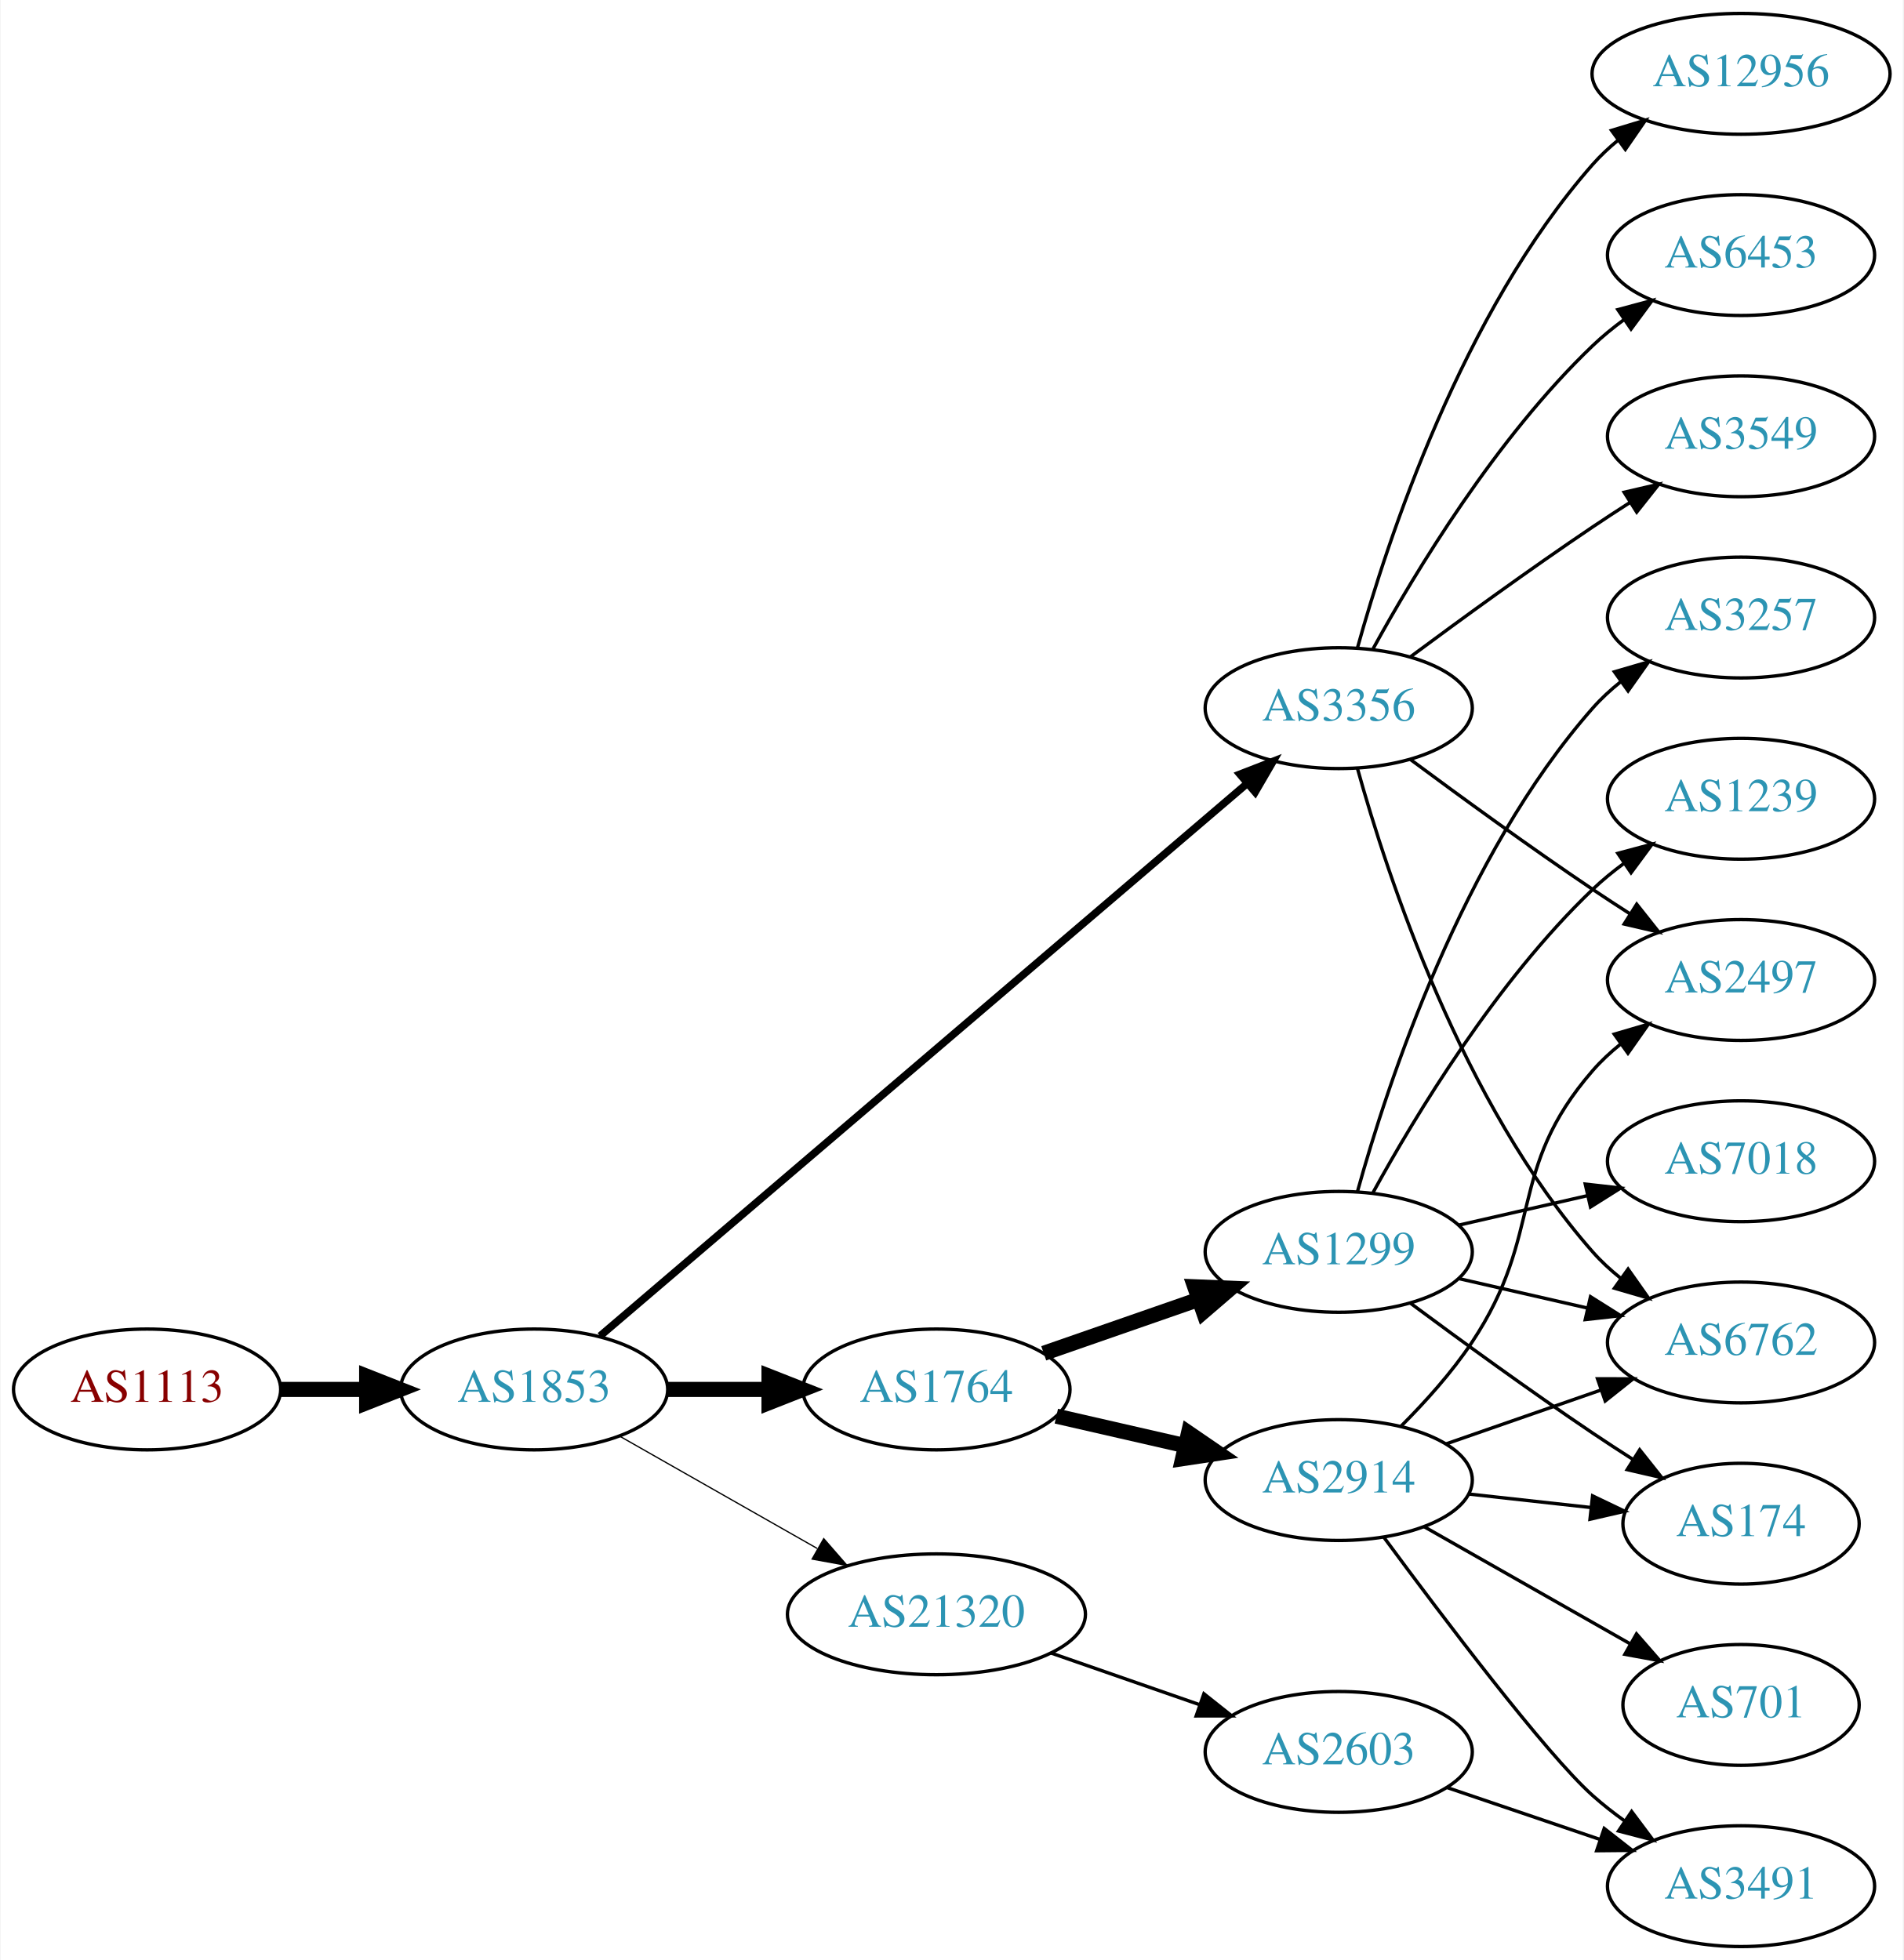
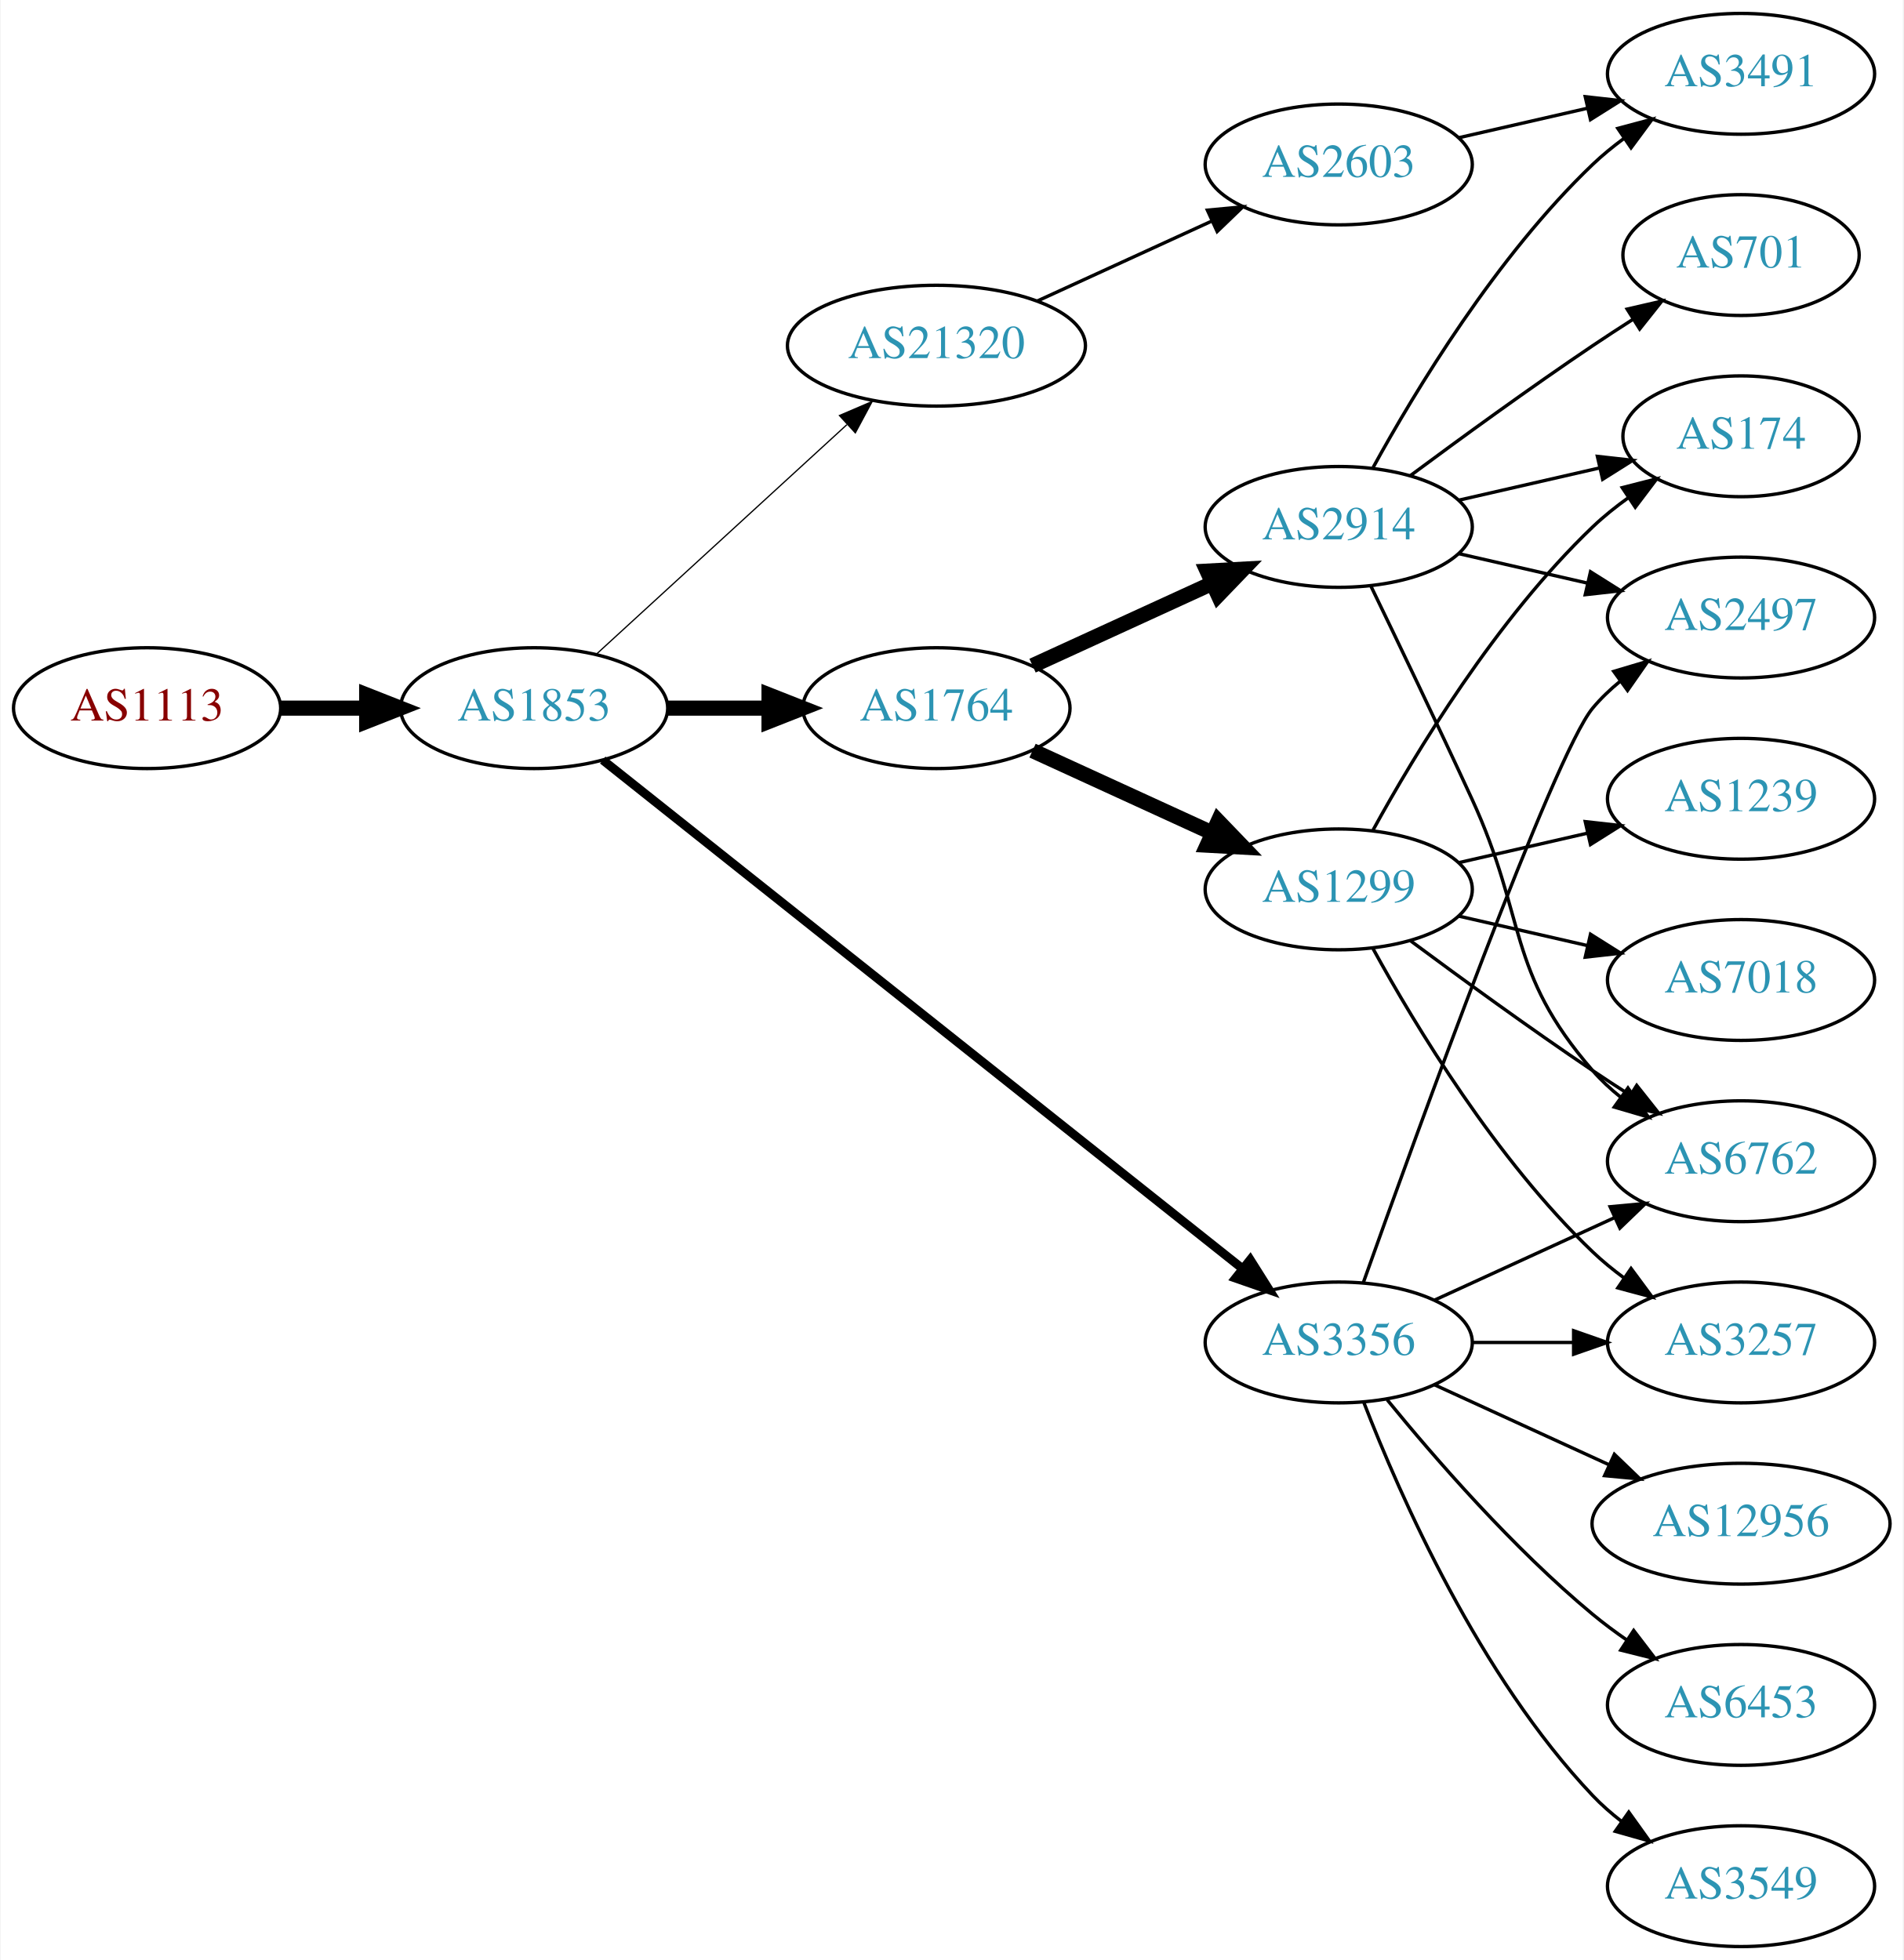
<svg xmlns="http://www.w3.org/2000/svg" xmlns:xlink="http://www.w3.org/1999/xlink" width="567pt" height="584pt" viewBox="0.00 0.00 566.66 584.00">
  <g id="graph0" class="graph" transform="scale(1 1) rotate(0) translate(4 580)">
    <polygon fill="white" stroke="none" points="-4,4 -4,-580 562.663,-580 562.663,4 -4,4" />
    <g id="node1" class="node">
      <g id="a_node1">
        <a xlink:href="/asn/1113" xlink:title="AS1113 ~ Technische Universitaet Graz, AT [AT]">
-           <ellipse fill="#ffffff" stroke="black" cx="39.647" cy="-166" rx="39.794" ry="18" />
-           <text text-anchor="middle" x="39.647" y="-162.3" font-family="Times,serif" font-size="14.00" fill="#880000">AS1113</text>
+           <ellipse fill="#ffffff" stroke="black" cx="39.647" cy="-369" rx="39.794" ry="18" />
+           <text text-anchor="middle" x="39.647" y="-365.3" font-family="Times,serif" font-size="14.00" fill="#880000">AS1113</text>
        </a>
      </g>
    </g>
    <g id="node2" class="node">
      <g id="a_node2">
        <a xlink:href="/asn/1853" xlink:title="AS1853 ~ ACOnet Backbone [AT]">
-           <ellipse fill="#ffffff" stroke="black" cx="154.939" cy="-166" rx="39.794" ry="18" />
-           <text text-anchor="middle" x="154.939" y="-162.3" font-family="Times,serif" font-size="14.00" fill="#2c94b3">AS1853</text>
+           <ellipse fill="#ffffff" stroke="black" cx="154.939" cy="-369" rx="39.794" ry="18" />
+           <text text-anchor="middle" x="154.939" y="-365.3" font-family="Times,serif" font-size="14.00" fill="#2c94b3">AS1853</text>
        </a>
      </g>
    </g>
    <g id="edge1" class="edge">
-       <path fill="none" stroke="black" stroke-width="4.5" d="M79.319,-166C87.522,-166 96.286,-166 104.818,-166" />
-       <polygon fill="black" stroke="black" stroke-width="4.5" points="105.057,-169.938 115.057,-166 105.057,-162.063 105.057,-169.938" />
+       <path fill="none" stroke="black" stroke-width="4.5" d="M79.319,-369C87.522,-369 96.286,-369 104.818,-369" />
+       <polygon fill="black" stroke="black" stroke-width="4.5" points="105.057,-372.938 115.057,-369 105.057,-365.063 105.057,-372.938" />
    </g>
    <g id="node3" class="node">
      <g id="a_node3">
        <a xlink:href="/asn/3356" xlink:title="AS3356 ~ Level 3 Parent, LLC [US]">
-           <ellipse fill="#ffffff" stroke="black" cx="394.625" cy="-369" rx="39.794" ry="18" />
-           <text text-anchor="middle" x="394.625" y="-365.3" font-family="Times,serif" font-size="14.00" fill="#2c94b3">AS3356</text>
+           <ellipse fill="#ffffff" stroke="black" cx="394.625" cy="-180" rx="39.794" ry="18" />
+           <text text-anchor="middle" x="394.625" y="-176.3" font-family="Times,serif" font-size="14.00" fill="#2c94b3">AS3356</text>
        </a>
      </g>
    </g>
    <g id="edge2" class="edge">
-       <path fill="none" stroke="black" stroke-width="2.25" d="M174.59,-181.929C216.592,-217.802 318.701,-305.01 367.203,-346.434" />
-       <polygon fill="black" stroke="black" stroke-width="2.25" points="365.183,-349.312 375.06,-353.145 369.729,-343.989 365.183,-349.312" />
+       <path fill="none" stroke="black" stroke-width="2.625" d="M175.39,-353.533C217.523,-320.031 317.335,-240.663 365.995,-201.97" />
+       <polygon fill="black" stroke="black" stroke-width="2.625" points="368.256,-204.644 373.905,-195.68 363.9,-199.165 368.256,-204.644" />
    </g>
    <g id="node4" class="node">
      <g id="a_node4">
        <a xlink:href="/asn/1764" xlink:title="AS1764 ~ NEXTLAYER-AS [AT]">
-           <ellipse fill="#ffffff" stroke="black" cx="274.782" cy="-166" rx="39.794" ry="18" />
-           <text text-anchor="middle" x="274.782" y="-162.3" font-family="Times,serif" font-size="14.00" fill="#2c94b3">AS1764</text>
+           <ellipse fill="#ffffff" stroke="black" cx="274.782" cy="-369" rx="39.794" ry="18" />
+           <text text-anchor="middle" x="274.782" y="-365.3" font-family="Times,serif" font-size="14.00" fill="#2c94b3">AS1764</text>
        </a>
      </g>
    </g>
    <g id="edge3" class="edge">
-       <path fill="none" stroke="black" stroke-width="4.5" d="M194.852,-166C204.405,-166 214.755,-166 224.718,-166" />
-       <polygon fill="black" stroke="black" stroke-width="4.5" points="224.91,-169.938 234.91,-166 224.91,-162.063 224.91,-169.938" />
+       <path fill="none" stroke="black" stroke-width="4.5" d="M194.852,-369C204.405,-369 214.755,-369 224.718,-369" />
+       <polygon fill="black" stroke="black" stroke-width="4.5" points="224.91,-372.938 234.91,-369 224.91,-365.063 224.91,-372.938" />
    </g>
    <g id="node5" class="node">
      <g id="a_node5">
        <a xlink:href="/asn/21320" xlink:title="AS21320 ~ GEANT Vereniging [EU]">
-           <ellipse fill="#ffffff" stroke="black" cx="274.782" cy="-99" rx="44.393" ry="18" />
-           <text text-anchor="middle" x="274.782" y="-95.3" font-family="Times,serif" font-size="14.00" fill="#2c94b3">AS21320</text>
+           <ellipse fill="#ffffff" stroke="black" cx="274.782" cy="-477" rx="44.393" ry="18" />
+           <text text-anchor="middle" x="274.782" y="-473.3" font-family="Times,serif" font-size="14.00" fill="#2c94b3">AS21320</text>
        </a>
      </g>
    </g>
    <g id="edge4" class="edge">
-       <path fill="none" stroke="black" stroke-width="0.375" d="M180.357,-152.118C197.389,-142.433 220.362,-129.372 239.265,-118.625" />
-       <polygon fill="black" stroke="black" stroke-width="0.375" points="241.21,-121.545 248.173,-113.56 237.75,-115.46 241.21,-121.545" />
-     </g>
-     <g id="node6" class="node">
-       <g id="a_node6">
-         <a xlink:href="/asn/12956" xlink:title="AS12956 ~ TELXIUS [ES]">
-           <ellipse fill="#ffffff" stroke="black" cx="514.467" cy="-558" rx="44.393" ry="18" />
-           <text text-anchor="middle" x="514.467" y="-554.3" font-family="Times,serif" font-size="14.00" fill="#2c94b3">AS12956</text>
-         </a>
-       </g>
-     </g>
-     <g id="edge5" class="edge">
-       <path fill="none" stroke="black" d="M400.197,-386.946C409.103,-418.995 431.387,-486.842 470.271,-531 472.561,-533.601 475.163,-536.038 477.926,-538.301" />
-       <polygon fill="black" stroke="black" points="475.879,-541.14 486.02,-544.208 480.005,-535.485 475.879,-541.14" />
-     </g>
-     <g id="node7" class="node">
-       <g id="a_node7">
-         <a xlink:href="/asn/6453" xlink:title="AS6453 ~ TATA COMMUNICATIONS (AMERICA) INC [US]">
-           <ellipse fill="#ffffff" stroke="black" cx="514.467" cy="-504" rx="39.794" ry="18" />
-           <text text-anchor="middle" x="514.467" y="-500.3" font-family="Times,serif" font-size="14.00" fill="#2c94b3">AS6453</text>
-         </a>
-       </g>
-     </g>
-     <g id="edge6" class="edge">
-       <path fill="none" stroke="black" d="M404.866,-386.713C417.411,-409.561 441.588,-449.611 470.271,-477 473.139,-479.739 476.328,-482.347 479.637,-484.785" />
-       <polygon fill="black" stroke="black" points="477.761,-487.742 487.996,-490.477 481.7,-481.956 477.761,-487.742" />
-     </g>
-     <g id="node8" class="node">
-       <g id="a_node8">
-         <a xlink:href="/asn/3549" xlink:title="AS3549 ~ Level 3 Parent, LLC [US]">
-           <ellipse fill="#ffffff" stroke="black" cx="514.467" cy="-450" rx="39.794" ry="18" />
-           <text text-anchor="middle" x="514.467" y="-446.3" font-family="Times,serif" font-size="14.00" fill="#2c94b3">AS3549</text>
-         </a>
-       </g>
-     </g>
-     <g id="edge7" class="edge">
-       <path fill="none" stroke="black" d="M415.955,-384.277C430.817,-395.304 451.562,-410.407 470.271,-423 473.82,-425.389 477.57,-427.839 481.319,-430.242" />
-       <polygon fill="black" stroke="black" points="479.645,-433.325 489.967,-435.712 483.387,-427.409 479.645,-433.325" />
+       <path fill="none" stroke="black" stroke-width="0.375" d="M173.582,-385.169C193.339,-403.276 225.542,-432.789 248.093,-453.457" />
+       <polygon fill="black" stroke="black" stroke-width="0.375" points="245.894,-456.189 255.631,-460.365 250.624,-451.029 245.894,-456.189" />
    </g>
    <g id="node9" class="node">
      <g id="a_node9">
        <a xlink:href="/asn/6762" xlink:title="AS6762 ~ TELECOM ITALIA SPARKLE S.p.A. [IT]">
-           <ellipse fill="#ffffff" stroke="black" cx="514.467" cy="-180" rx="39.794" ry="18" />
-           <text text-anchor="middle" x="514.467" y="-176.3" font-family="Times,serif" font-size="14.00" fill="#2c94b3">AS6762</text>
-         </a>
-       </g>
-     </g>
-     <g id="edge8" class="edge">
-       <path fill="none" stroke="black" d="M400.197,-351.054C409.103,-319.005 431.387,-251.158 470.271,-207 472.755,-204.179 475.605,-201.551 478.63,-199.129" />
-       <polygon fill="black" stroke="black" points="480.816,-201.869 486.92,-193.209 476.748,-196.172 480.816,-201.869" />
+           <ellipse fill="#ffffff" stroke="black" cx="514.467" cy="-234" rx="39.794" ry="18" />
+           <text text-anchor="middle" x="514.467" y="-230.3" font-family="Times,serif" font-size="14.00" fill="#2c94b3">AS6762</text>
+         </a>
+       </g>
+     </g>
+     <g id="edge12" class="edge">
+       <path fill="none" stroke="black" d="M423.253,-192.661C439.21,-199.973 459.481,-209.261 476.764,-217.181" />
+       <polygon fill="black" stroke="black" points="475.462,-220.435 486.011,-221.419 478.378,-214.071 475.462,-220.435" />
    </g>
    <g id="node10" class="node">
      <g id="a_node10">
+         <a xlink:href="/asn/3257" xlink:title="AS3257 ~ GTT [DE]">
+           <ellipse fill="#ffffff" stroke="black" cx="514.467" cy="-180" rx="39.794" ry="18" />
+           <text text-anchor="middle" x="514.467" y="-176.3" font-family="Times,serif" font-size="14.00" fill="#2c94b3">AS3257</text>
+         </a>
+       </g>
+     </g>
+     <g id="edge16" class="edge">
+       <path fill="none" stroke="black" d="M434.537,-180C444.091,-180 454.44,-180 464.403,-180" />
+       <polygon fill="black" stroke="black" points="464.595,-183.5 474.595,-180 464.595,-176.5 464.595,-183.5" />
+     </g>
+     <g id="node13" class="node">
+       <g id="a_node13">
+         <a xlink:href="/asn/12956" xlink:title="AS12956 ~ TELXIUS [ES]">
+           <ellipse fill="#ffffff" stroke="black" cx="514.467" cy="-126" rx="44.393" ry="18" />
+           <text text-anchor="middle" x="514.467" y="-122.3" font-family="Times,serif" font-size="14.00" fill="#2c94b3">AS12956</text>
+         </a>
+       </g>
+     </g>
+     <g id="edge13" class="edge">
+       <path fill="none" stroke="black" d="M423.253,-167.339C438.751,-160.238 458.318,-151.272 475.264,-143.506" />
+       <polygon fill="black" stroke="black" points="476.734,-146.683 484.367,-139.335 473.818,-140.319 476.734,-146.683" />
+     </g>
+     <g id="node14" class="node">
+       <g id="a_node14">
        <a xlink:href="/asn/2497" xlink:title="AS2497 ~ Internet Initiative Japan Inc. [JP]">
-           <ellipse fill="#ffffff" stroke="black" cx="514.467" cy="-288" rx="39.794" ry="18" />
-           <text text-anchor="middle" x="514.467" y="-284.3" font-family="Times,serif" font-size="14.00" fill="#2c94b3">AS2497</text>
-         </a>
-       </g>
-     </g>
-     <g id="edge9" class="edge">
-       <path fill="none" stroke="black" d="M415.955,-353.723C430.817,-342.696 451.562,-327.593 470.271,-315 473.82,-312.611 477.57,-310.161 481.319,-307.758" />
-       <polygon fill="black" stroke="black" points="483.387,-310.591 489.967,-302.288 479.645,-304.675 483.387,-310.591" />
-     </g>
-     <g id="node11" class="node">
-       <g id="a_node11">
+           <ellipse fill="#ffffff" stroke="black" cx="514.467" cy="-396" rx="39.794" ry="18" />
+           <text text-anchor="middle" x="514.467" y="-392.3" font-family="Times,serif" font-size="14.00" fill="#2c94b3">AS2497</text>
+         </a>
+       </g>
+     </g>
+     <g id="edge14" class="edge">
+       <path fill="none" stroke="black" d="M401.955,-197.86C417.795,-242.267 458.704,-355.103 470.271,-369 472.676,-371.889 475.472,-374.563 478.465,-377.013" />
+       <polygon fill="black" stroke="black" points="476.553,-379.95 486.708,-382.973 480.654,-374.277 476.553,-379.95" />
+     </g>
+     <g id="node15" class="node">
+       <g id="a_node15">
+         <a xlink:href="/asn/6453" xlink:title="AS6453 ~ TATA COMMUNICATIONS (AMERICA) INC [US]">
+           <ellipse fill="#ffffff" stroke="black" cx="514.467" cy="-72" rx="39.794" ry="18" />
+           <text text-anchor="middle" x="514.467" y="-68.3" font-family="Times,serif" font-size="14.00" fill="#2c94b3">AS6453</text>
+         </a>
+       </g>
+     </g>
+     <g id="edge15" class="edge">
+       <path fill="none" stroke="black" d="M409.044,-162.935C423.158,-145.625 446.573,-118.655 470.271,-99 473.487,-96.332 476.988,-93.73 480.558,-91.259" />
+       <polygon fill="black" stroke="black" points="482.482,-94.183 488.915,-85.764 478.636,-88.334 482.482,-94.183" />
+     </g>
+     <g id="node16" class="node">
+       <g id="a_node16">
+         <a xlink:href="/asn/3549" xlink:title="AS3549 ~ Level 3 Parent, LLC [US]">
+           <ellipse fill="#ffffff" stroke="black" cx="514.467" cy="-18" rx="39.794" ry="18" />
+           <text text-anchor="middle" x="514.467" y="-14.3" font-family="Times,serif" font-size="14.00" fill="#2c94b3">AS3549</text>
+         </a>
+       </g>
+     </g>
+     <g id="edge17" class="edge">
+       <path fill="none" stroke="black" d="M402.148,-162.006C412.898,-134.272 436.555,-80.571 470.271,-45 472.857,-42.272 475.774,-39.706 478.843,-37.323" />
+       <polygon fill="black" stroke="black" points="481.021,-40.069 487.191,-31.457 476.997,-34.342 481.021,-40.069" />
+     </g>
+     <g id="node6" class="node">
+       <g id="a_node6">
        <a xlink:href="/asn/1299" xlink:title="AS1299 ~ Telia Carrier [EU]">
-           <ellipse fill="#ffffff" stroke="black" cx="394.625" cy="-207" rx="39.794" ry="18" />
-           <text text-anchor="middle" x="394.625" y="-203.3" font-family="Times,serif" font-size="14.00" fill="#2c94b3">AS1299</text>
-         </a>
-       </g>
-     </g>
-     <g id="edge10" class="edge">
-       <path fill="none" stroke="black" stroke-width="4.5" d="M306.744,-176.772C320.84,-181.677 337.717,-187.548 352.83,-192.807" />
-       <polygon fill="black" stroke="black" stroke-width="4.5" points="351.722,-196.59 362.46,-196.157 354.31,-189.152 351.722,-196.59" />
-     </g>
-     <g id="node12" class="node">
-       <g id="a_node12">
+           <ellipse fill="#ffffff" stroke="black" cx="394.625" cy="-315" rx="39.794" ry="18" />
+           <text text-anchor="middle" x="394.625" y="-311.3" font-family="Times,serif" font-size="14.00" fill="#2c94b3">AS1299</text>
+         </a>
+       </g>
+     </g>
+     <g id="edge5" class="edge">
+       <path fill="none" stroke="black" stroke-width="4.5" d="M303.411,-356.339C319.368,-349.027 339.638,-339.739 356.921,-331.819" />
+       <polygon fill="black" stroke="black" stroke-width="4.5" points="358.718,-335.327 366.169,-327.581 355.438,-328.168 358.718,-335.327" />
+     </g>
+     <g id="node7" class="node">
+       <g id="a_node7">
        <a xlink:href="/asn/2914" xlink:title="AS2914 ~ NTT America, Inc. [US]">
-           <ellipse fill="#ffffff" stroke="black" cx="394.625" cy="-139" rx="39.794" ry="18" />
-           <text text-anchor="middle" x="394.625" y="-135.3" font-family="Times,serif" font-size="14.00" fill="#2c94b3">AS2914</text>
-         </a>
-       </g>
-     </g>
-     <g id="edge11" class="edge">
-       <path fill="none" stroke="black" stroke-width="4.5" d="M310.501,-158.045C322.501,-155.296 336.122,-152.175 348.815,-149.267" />
-       <polygon fill="black" stroke="black" stroke-width="4.5" points="349.878,-153.063 358.746,-146.991 348.119,-145.387 349.878,-153.063" />
+           <ellipse fill="#ffffff" stroke="black" cx="394.625" cy="-423" rx="39.794" ry="18" />
+           <text text-anchor="middle" x="394.625" y="-419.3" font-family="Times,serif" font-size="14.00" fill="#2c94b3">AS2914</text>
+         </a>
+       </g>
+     </g>
+     <g id="edge6" class="edge">
+       <path fill="none" stroke="black" stroke-width="4.5" d="M303.411,-381.661C319.368,-388.973 339.638,-398.261 356.921,-406.181" />
+       <polygon fill="black" stroke="black" stroke-width="4.5" points="355.438,-409.832 366.169,-410.419 358.718,-402.673 355.438,-409.832" />
    </g>
    <g id="node19" class="node">
      <g id="a_node19">
        <a xlink:href="/asn/2603" xlink:title="AS2603 ~ NORDUnet [NO]">
-           <ellipse fill="#ffffff" stroke="black" cx="394.625" cy="-58" rx="39.794" ry="18" />
-           <text text-anchor="middle" x="394.625" y="-54.3" font-family="Times,serif" font-size="14.00" fill="#2c94b3">AS2603</text>
-         </a>
-       </g>
-     </g>
-     <g id="edge22" class="edge">
-       <path fill="none" stroke="black" d="M308.921,-87.47C322.639,-82.698 338.678,-77.117 353.088,-72.104" />
-       <polygon fill="black" stroke="black" points="354.46,-75.332 362.754,-68.74 352.159,-68.721 354.46,-75.332" />
-     </g>
-     <g id="edge16" class="edge">
-       <path fill="none" stroke="black" d="M430.344,-199.045C442.344,-196.296 455.965,-193.175 468.657,-190.267" />
-       <polygon fill="black" stroke="black" points="469.623,-193.636 478.589,-187.991 468.06,-186.813 469.623,-193.636" />
-     </g>
-     <g id="node13" class="node">
-       <g id="a_node13">
-         <a xlink:href="/asn/7018" xlink:title="AS7018 ~ AT&amp;T Services, Inc. [US]">
-           <ellipse fill="#ffffff" stroke="black" cx="514.467" cy="-234" rx="39.794" ry="18" />
-           <text text-anchor="middle" x="514.467" y="-230.3" font-family="Times,serif" font-size="14.00" fill="#2c94b3">AS7018</text>
-         </a>
-       </g>
-     </g>
-     <g id="edge12" class="edge">
-       <path fill="none" stroke="black" d="M430.344,-214.955C442.344,-217.704 455.965,-220.825 468.657,-223.733" />
-       <polygon fill="black" stroke="black" points="468.06,-227.187 478.589,-226.009 469.623,-220.364 468.06,-227.187" />
-     </g>
-     <g id="node14" class="node">
-       <g id="a_node14">
-         <a xlink:href="/asn/3257" xlink:title="AS3257 ~ GTT [DE]">
-           <ellipse fill="#ffffff" stroke="black" cx="514.467" cy="-396" rx="39.794" ry="18" />
-           <text text-anchor="middle" x="514.467" y="-392.3" font-family="Times,serif" font-size="14.00" fill="#2c94b3">AS3257</text>
-         </a>
-       </g>
-     </g>
-     <g id="edge13" class="edge">
-       <path fill="none" stroke="black" d="M400.197,-224.946C409.103,-256.995 431.387,-324.842 470.271,-369 472.755,-371.821 475.605,-374.449 478.63,-376.871" />
-       <polygon fill="black" stroke="black" points="476.748,-379.828 486.92,-382.791 480.816,-374.131 476.748,-379.828" />
-     </g>
-     <g id="node15" class="node">
-       <g id="a_node15">
+           <ellipse fill="#ffffff" stroke="black" cx="394.625" cy="-531" rx="39.794" ry="18" />
+           <text text-anchor="middle" x="394.625" y="-527.3" font-family="Times,serif" font-size="14.00" fill="#2c94b3">AS2603</text>
+         </a>
+       </g>
+     </g>
+     <g id="edge23" class="edge">
+       <path fill="none" stroke="black" d="M304.912,-490.348C320.523,-497.502 339.92,-506.391 356.593,-514.03" />
+       <polygon fill="black" stroke="black" points="355.496,-517.378 366.045,-518.362 358.412,-511.014 355.496,-517.378" />
+     </g>
+     <g id="node8" class="node">
+       <g id="a_node8">
        <a xlink:href="/asn/174" xlink:title="AS174 ~ Cogent Communications [US]">
-           <ellipse fill="#ffffff" stroke="black" cx="514.467" cy="-126" rx="35.194" ry="18" />
-           <text text-anchor="middle" x="514.467" y="-122.3" font-family="Times,serif" font-size="14.00" fill="#2c94b3">AS174</text>
-         </a>
-       </g>
-     </g>
-     <g id="edge14" class="edge">
-       <path fill="none" stroke="black" d="M415.955,-191.723C430.817,-180.696 451.562,-165.593 470.271,-153 474.088,-150.431 478.138,-147.79 482.169,-145.214" />
-       <polygon fill="black" stroke="black" points="484.273,-148.025 490.863,-139.729 480.538,-142.105 484.273,-148.025" />
-     </g>
-     <g id="node16" class="node">
-       <g id="a_node16">
+           <ellipse fill="#ffffff" stroke="black" cx="514.467" cy="-450" rx="35.194" ry="18" />
+           <text text-anchor="middle" x="514.467" y="-446.3" font-family="Times,serif" font-size="14.00" fill="#2c94b3">AS174</text>
+         </a>
+       </g>
+     </g>
+     <g id="edge7" class="edge">
+       <path fill="none" stroke="black" d="M404.866,-332.713C417.411,-355.561 441.588,-395.611 470.271,-423 473.525,-426.107 477.192,-429.046 480.978,-431.76" />
+       <polygon fill="black" stroke="black" points="479.081,-434.701 489.347,-437.322 482.956,-428.872 479.081,-434.701" />
+     </g>
+     <g id="edge8" class="edge">
+       <path fill="none" stroke="black" d="M415.955,-299.723C430.817,-288.696 451.562,-273.593 470.271,-261 473.82,-258.611 477.57,-256.161 481.319,-253.758" />
+       <polygon fill="black" stroke="black" points="483.387,-256.591 489.967,-248.288 479.645,-250.675 483.387,-256.591" />
+     </g>
+     <g id="edge9" class="edge">
+       <path fill="none" stroke="black" d="M404.866,-297.287C417.411,-274.439 441.588,-234.389 470.271,-207 473.139,-204.261 476.328,-201.653 479.637,-199.215" />
+       <polygon fill="black" stroke="black" points="481.7,-202.044 487.996,-193.523 477.761,-196.258 481.7,-202.044" />
+     </g>
+     <g id="node11" class="node">
+       <g id="a_node11">
        <a xlink:href="/asn/1239" xlink:title="AS1239 ~ Sprint [US]">
          <ellipse fill="#ffffff" stroke="black" cx="514.467" cy="-342" rx="39.794" ry="18" />
          <text text-anchor="middle" x="514.467" y="-338.3" font-family="Times,serif" font-size="14.00" fill="#2c94b3">AS1239</text>
        </a>
      </g>
    </g>
-     <g id="edge15" class="edge">
-       <path fill="none" stroke="black" d="M404.866,-224.713C417.411,-247.561 441.588,-287.611 470.271,-315 473.139,-317.739 476.328,-320.347 479.637,-322.785" />
-       <polygon fill="black" stroke="black" points="477.761,-325.742 487.996,-328.477 481.7,-319.956 477.761,-325.742" />
+     <g id="edge10" class="edge">
+       <path fill="none" stroke="black" d="M430.344,-322.955C442.344,-325.704 455.965,-328.825 468.657,-331.733" />
+       <polygon fill="black" stroke="black" points="468.06,-335.187 478.589,-334.009 469.623,-328.364 468.06,-335.187" />
+     </g>
+     <g id="node12" class="node">
+       <g id="a_node12">
+         <a xlink:href="/asn/7018" xlink:title="AS7018 ~ AT&amp;T Services, Inc. [US]">
+           <ellipse fill="#ffffff" stroke="black" cx="514.467" cy="-288" rx="39.794" ry="18" />
+           <text text-anchor="middle" x="514.467" y="-284.3" font-family="Times,serif" font-size="14.00" fill="#2c94b3">AS7018</text>
+         </a>
+       </g>
+     </g>
+     <g id="edge11" class="edge">
+       <path fill="none" stroke="black" d="M430.344,-307.045C442.344,-304.296 455.965,-301.175 468.657,-298.267" />
+       <polygon fill="black" stroke="black" points="469.623,-301.636 478.589,-295.991 468.06,-294.813 469.623,-301.636" />
+     </g>
+     <g id="edge22" class="edge">
+       <path fill="none" stroke="black" d="M430.344,-430.955C443.436,-433.955 458.459,-437.396 472.099,-440.522" />
+       <polygon fill="black" stroke="black" points="471.677,-444.016 482.207,-442.838 473.241,-437.193 471.677,-444.016" />
    </g>
    <g id="edge20" class="edge">
-       <path fill="none" stroke="black" d="M426.586,-149.772C440.683,-154.677 457.559,-160.548 472.673,-165.807" />
-       <polygon fill="black" stroke="black" points="471.708,-169.177 482.303,-169.157 474.008,-162.566 471.708,-169.177" />
-     </g>
-     <g id="edge17" class="edge">
-       <path fill="none" stroke="black" d="M413.181,-155.054C420.338,-162.212 428.311,-171.041 434.271,-180 456.092,-212.8 444.437,-231.258 470.271,-261 472.736,-263.838 475.573,-266.477 478.59,-268.906" />
-       <polygon fill="black" stroke="black" points="476.701,-271.858 486.868,-274.836 480.777,-266.167 476.701,-271.858" />
-     </g>
-     <g id="edge19" class="edge">
-       <path fill="none" stroke="black" d="M433.235,-134.851C444.8,-133.575 457.632,-132.16 469.58,-130.841" />
-       <polygon fill="black" stroke="black" points="470.242,-134.29 479.798,-129.714 469.474,-127.332 470.242,-134.29" />
+       <path fill="none" stroke="black" d="M404.206,-405.367C412.13,-389.002 424.166,-363.935 434.271,-342 450.755,-306.219 444.437,-290.742 470.271,-261 472.736,-258.162 475.573,-255.523 478.59,-253.094" />
+       <polygon fill="black" stroke="black" points="480.777,-255.833 486.868,-247.164 476.701,-250.142 480.777,-255.833" />
+     </g>
+     <g id="edge18" class="edge">
+       <path fill="none" stroke="black" d="M430.344,-415.045C442.344,-412.296 455.965,-409.175 468.657,-406.267" />
+       <polygon fill="black" stroke="black" points="469.623,-409.636 478.589,-403.991 468.06,-402.813 469.623,-409.636" />
    </g>
    <g id="node17" class="node">
      <g id="a_node17">
-         <a xlink:href="/asn/3491" xlink:title="AS3491 ~ PCCW Global, Inc. [US]">
-           <ellipse fill="#ffffff" stroke="black" cx="514.467" cy="-18" rx="39.794" ry="18" />
-           <text text-anchor="middle" x="514.467" y="-14.3" font-family="Times,serif" font-size="14.00" fill="#2c94b3">AS3491</text>
-         </a>
-       </g>
-     </g>
-     <g id="edge18" class="edge">
-       <path fill="none" stroke="black" d="M408.047,-121.976C425.409,-98.432 456.362,-57.426 470.271,-45 473.229,-42.358 476.475,-39.813 479.819,-37.412" />
-       <polygon fill="black" stroke="black" points="481.873,-40.249 488.223,-31.768 477.97,-34.438 481.873,-40.249" />
+         <a xlink:href="/asn/701" xlink:title="AS701 ~ UUNET [US]">
+           <ellipse fill="#ffffff" stroke="black" cx="514.467" cy="-504" rx="35.194" ry="18" />
+           <text text-anchor="middle" x="514.467" y="-500.3" font-family="Times,serif" font-size="14.00" fill="#2c94b3">AS701</text>
+         </a>
+       </g>
+     </g>
+     <g id="edge19" class="edge">
+       <path fill="none" stroke="black" d="M415.955,-438.277C430.817,-449.304 451.562,-464.407 470.271,-477 474.088,-479.569 478.138,-482.21 482.169,-484.786" />
+       <polygon fill="black" stroke="black" points="480.538,-487.895 490.863,-490.271 484.273,-481.975 480.538,-487.895" />
    </g>
    <g id="node18" class="node">
      <g id="a_node18">
-         <a xlink:href="/asn/701" xlink:title="AS701 ~ UUNET [US]">
-           <ellipse fill="#ffffff" stroke="black" cx="514.467" cy="-72" rx="35.194" ry="18" />
-           <text text-anchor="middle" x="514.467" y="-68.3" font-family="Times,serif" font-size="14.00" fill="#2c94b3">AS701</text>
+         <a xlink:href="/asn/3491" xlink:title="AS3491 ~ PCCW Global, Inc. [US]">
+           <ellipse fill="#ffffff" stroke="black" cx="514.467" cy="-558" rx="39.794" ry="18" />
+           <text text-anchor="middle" x="514.467" y="-554.3" font-family="Times,serif" font-size="14.00" fill="#2c94b3">AS3491</text>
        </a>
      </g>
    </g>
    <g id="edge21" class="edge">
-       <path fill="none" stroke="black" d="M420.042,-125.118C437.85,-114.992 462.152,-101.175 481.506,-90.171" />
-       <polygon fill="black" stroke="black" points="483.321,-93.166 490.284,-85.181 479.861,-87.081 483.321,-93.166" />
-     </g>
-     <g id="edge23" class="edge">
-       <path fill="none" stroke="black" d="M426.895,-47.386C440.878,-42.639 457.549,-36.981 472.511,-31.902" />
-       <polygon fill="black" stroke="black" points="473.706,-35.192 482.051,-28.664 471.456,-28.564 473.706,-35.192" />
+       <path fill="none" stroke="black" d="M404.866,-440.713C417.411,-463.561 441.588,-503.611 470.271,-531 473.139,-533.739 476.328,-536.347 479.637,-538.785" />
+       <polygon fill="black" stroke="black" points="477.761,-541.742 487.996,-544.477 481.7,-535.956 477.761,-541.742" />
+     </g>
+     <g id="edge24" class="edge">
+       <path fill="none" stroke="black" d="M430.344,-538.955C442.344,-541.704 455.965,-544.825 468.657,-547.733" />
+       <polygon fill="black" stroke="black" points="468.06,-551.187 478.589,-550.009 469.623,-544.364 468.06,-551.187" />
    </g>
  </g>
</svg>
